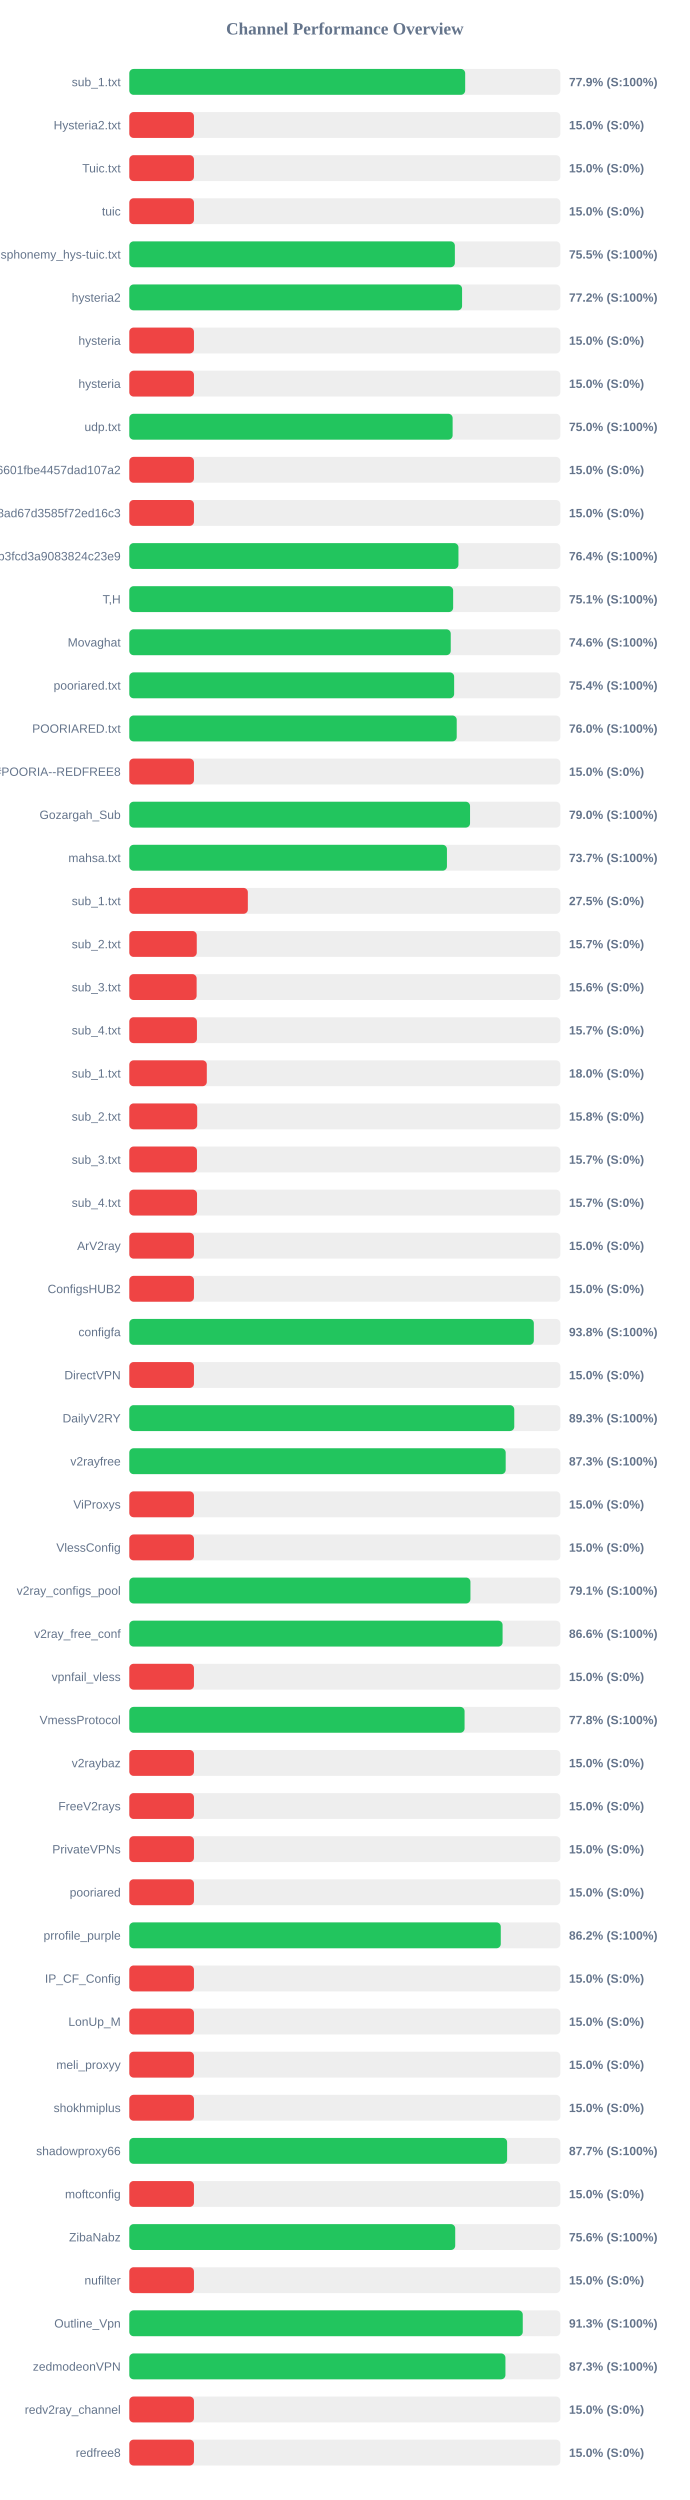
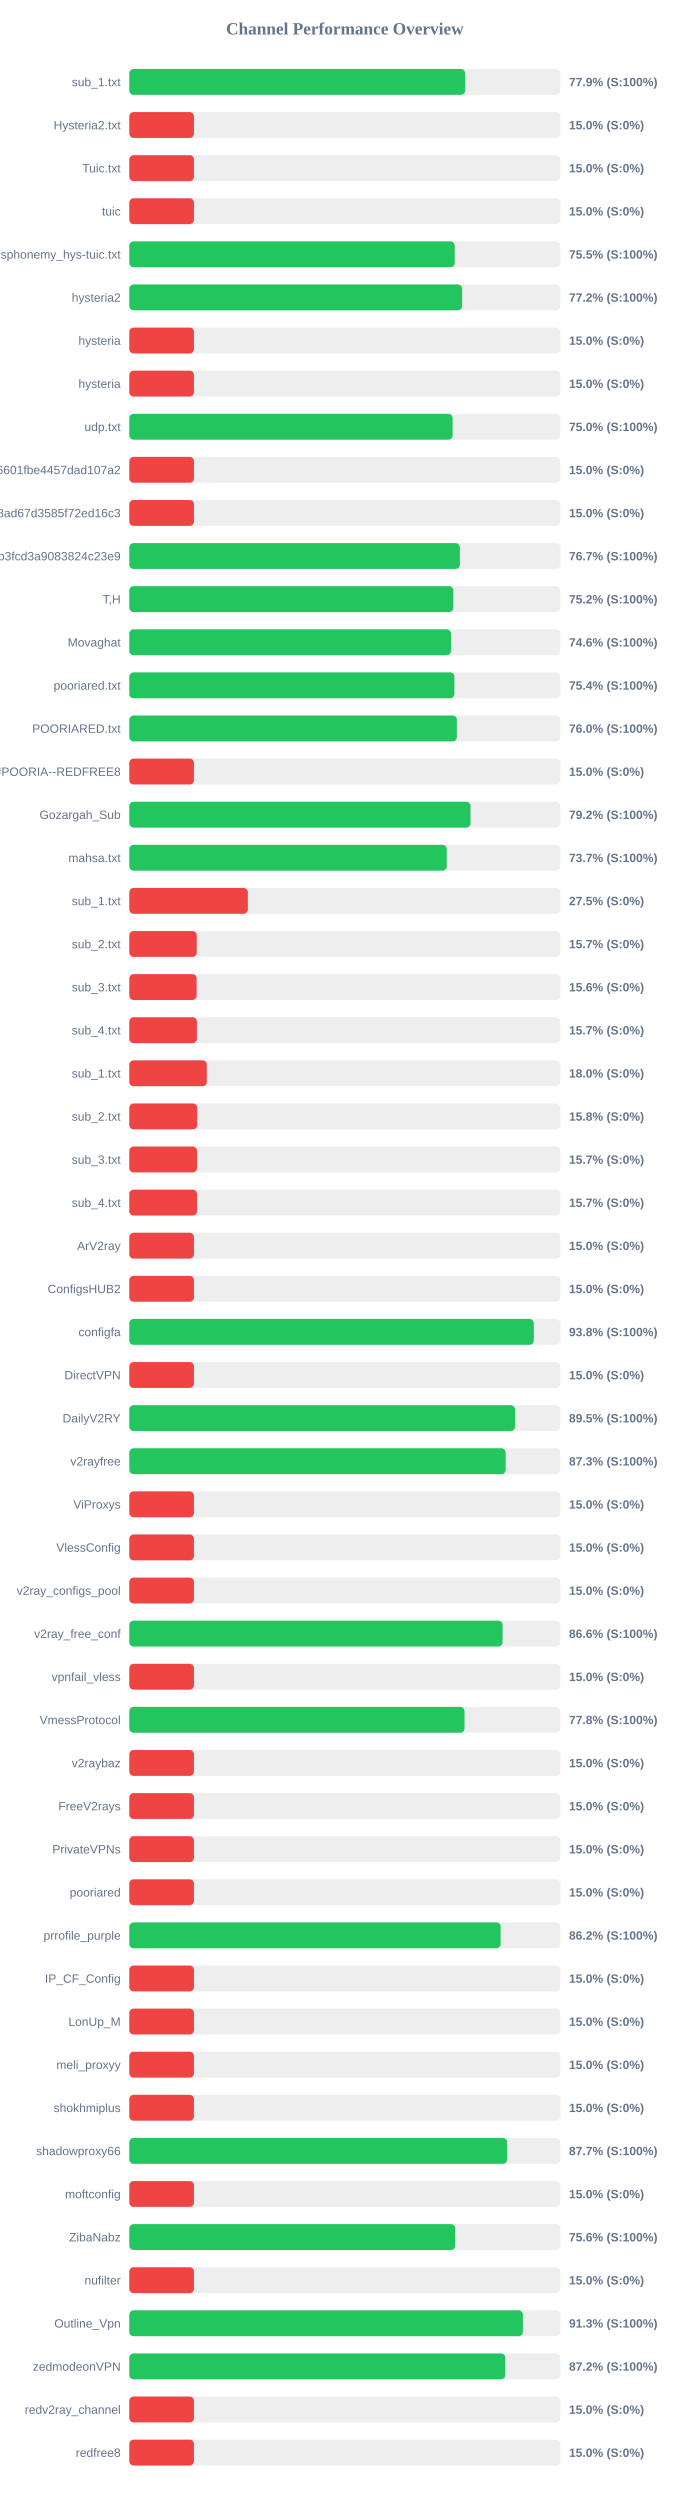
<svg xmlns="http://www.w3.org/2000/svg" width="800" height="2900" version="1.1">
  <style>
        .row { font: 14px Arial; fill: #64748b; }
        .score { font: bold 14px Arial; fill: #64748b; }
    </style>
  <text x="400" y="40" text-anchor="middle" font-size="20px" font-weight="bold" fill="#64748b">Channel Performance Overview</text>
  <rect x="150" y="80" width="500" height="30" fill="#eee" rx="5" />
-   <rect x="150" y="80" width="389.6" height="30" fill="#22c55e" rx="5" />
+   <rect x="150" y="80" width="389.5" height="30" fill="#22c55e" rx="5" />
  <text x="140" y="100" text-anchor="end" class="row">sub_1.txt</text>
  <text x="660" y="100" text-anchor="start" class="score">77.9% (S:100%)</text>
  <rect x="150" y="130" width="500" height="30" fill="#eee" rx="5" />
  <rect x="150" y="130" width="75.0" height="30" fill="#ef4444" rx="5" />
  <text x="140" y="150" text-anchor="end" class="row">Hysteria2.txt</text>
  <text x="660" y="150" text-anchor="start" class="score">15.0% (S:0%)</text>
  <rect x="150" y="180" width="500" height="30" fill="#eee" rx="5" />
  <rect x="150" y="180" width="75.0" height="30" fill="#ef4444" rx="5" />
  <text x="140" y="200" text-anchor="end" class="row">Tuic.txt</text>
  <text x="660" y="200" text-anchor="start" class="score">15.0% (S:0%)</text>
  <rect x="150" y="230" width="500" height="30" fill="#eee" rx="5" />
  <rect x="150" y="230" width="75.0" height="30" fill="#ef4444" rx="5" />
  <text x="140" y="250" text-anchor="end" class="row">tuic</text>
  <text x="660" y="250" text-anchor="start" class="score">15.0% (S:0%)</text>
  <rect x="150" y="280" width="500" height="30" fill="#eee" rx="5" />
-   <rect x="150" y="280" width="377.65" height="30" fill="#22c55e" rx="5" />
+   <rect x="150" y="280" width="377.5" height="30" fill="#22c55e" rx="5" />
  <text x="140" y="300" text-anchor="end" class="row">ndsphonemy_hys-tuic.txt</text>
  <text x="660" y="300" text-anchor="start" class="score">75.5% (S:100%)</text>
  <rect x="150" y="330" width="500" height="30" fill="#eee" rx="5" />
-   <rect x="150" y="330" width="386.0" height="30" fill="#22c55e" rx="5" />
+   <rect x="150" y="330" width="386.05" height="30" fill="#22c55e" rx="5" />
  <text x="140" y="350" text-anchor="end" class="row">hysteria2</text>
  <text x="660" y="350" text-anchor="start" class="score">77.2% (S:100%)</text>
  <rect x="150" y="380" width="500" height="30" fill="#eee" rx="5" />
  <rect x="150" y="380" width="75.0" height="30" fill="#ef4444" rx="5" />
  <text x="140" y="400" text-anchor="end" class="row">hysteria</text>
  <text x="660" y="400" text-anchor="start" class="score">15.0% (S:0%)</text>
  <rect x="150" y="430" width="500" height="30" fill="#eee" rx="5" />
  <rect x="150" y="430" width="75.0" height="30" fill="#ef4444" rx="5" />
  <text x="140" y="450" text-anchor="end" class="row">hysteria</text>
  <text x="660" y="450" text-anchor="start" class="score">15.0% (S:0%)</text>
  <rect x="150" y="480" width="500" height="30" fill="#eee" rx="5" />
  <rect x="150" y="480" width="375.05" height="30" fill="#22c55e" rx="5" />
  <text x="140" y="500" text-anchor="end" class="row">udp.txt</text>
  <text x="660" y="500" text-anchor="start" class="score">75.0% (S:100%)</text>
  <rect x="150" y="530" width="500" height="30" fill="#eee" rx="5" />
  <rect x="150" y="530" width="75.0" height="30" fill="#ef4444" rx="5" />
  <text x="140" y="550" text-anchor="end" class="row">6ca22ad3b96aa6601fbe4457dad107a2</text>
  <text x="660" y="550" text-anchor="start" class="score">15.0% (S:0%)</text>
  <rect x="150" y="580" width="500" height="30" fill="#eee" rx="5" />
  <rect x="150" y="580" width="75.0" height="30" fill="#ef4444" rx="5" />
  <text x="140" y="600" text-anchor="end" class="row">d2ddf60933dd08ad67d3585f72ed16c3</text>
  <text x="660" y="600" text-anchor="start" class="score">15.0% (S:0%)</text>
  <rect x="150" y="630" width="500" height="30" fill="#eee" rx="5" />
-   <rect x="150" y="630" width="381.8" height="30" fill="#22c55e" rx="5" />
+   <rect x="150" y="630" width="383.45" height="30" fill="#22c55e" rx="5" />
  <text x="140" y="650" text-anchor="end" class="row">subscribe?token=8bc38a0c131e9b3fcd3a9083824c23e9</text>
-   <text x="660" y="650" text-anchor="start" class="score">76.4% (S:100%)</text>
+   <text x="660" y="650" text-anchor="start" class="score">76.7% (S:100%)</text>
  <rect x="150" y="680" width="500" height="30" fill="#eee" rx="5" />
-   <rect x="150" y="680" width="375.65" height="30" fill="#22c55e" rx="5" />
+   <rect x="150" y="680" width="375.85" height="30" fill="#22c55e" rx="5" />
  <text x="140" y="700" text-anchor="end" class="row">T,H</text>
-   <text x="660" y="700" text-anchor="start" class="score">75.1% (S:100%)</text>
+   <text x="660" y="700" text-anchor="start" class="score">75.2% (S:100%)</text>
  <rect x="150" y="730" width="500" height="30" fill="#eee" rx="5" />
-   <rect x="150" y="730" width="372.85" height="30" fill="#22c55e" rx="5" />
+   <rect x="150" y="730" width="373.15" height="30" fill="#22c55e" rx="5" />
  <text x="140" y="750" text-anchor="end" class="row">Movaghat</text>
  <text x="660" y="750" text-anchor="start" class="score">74.6% (S:100%)</text>
  <rect x="150" y="780" width="500" height="30" fill="#eee" rx="5" />
-   <rect x="150" y="780" width="376.8" height="30" fill="#22c55e" rx="5" />
+   <rect x="150" y="780" width="377.1" height="30" fill="#22c55e" rx="5" />
  <text x="140" y="800" text-anchor="end" class="row">pooriared.txt</text>
  <text x="660" y="800" text-anchor="start" class="score">75.4% (S:100%)</text>
  <rect x="150" y="830" width="500" height="30" fill="#eee" rx="5" />
-   <rect x="150" y="830" width="379.8" height="30" fill="#22c55e" rx="5" />
+   <rect x="150" y="830" width="379.95" height="30" fill="#22c55e" rx="5" />
  <text x="140" y="850" text-anchor="end" class="row">POORIARED.txt</text>
  <text x="660" y="850" text-anchor="start" class="score">76.0% (S:100%)</text>
  <rect x="150" y="880" width="500" height="30" fill="#eee" rx="5" />
  <rect x="150" y="880" width="75.0" height="30" fill="#ef4444" rx="5" />
  <text x="140" y="900" text-anchor="end" class="row">POORIA--REDFREE8.txt#POORIA--REDFREE8</text>
  <text x="660" y="900" text-anchor="start" class="score">15.0% (S:0%)</text>
  <rect x="150" y="930" width="500" height="30" fill="#eee" rx="5" />
-   <rect x="150" y="930" width="395.25" height="30" fill="#22c55e" rx="5" />
+   <rect x="150" y="930" width="395.8" height="30" fill="#22c55e" rx="5" />
  <text x="140" y="950" text-anchor="end" class="row">Gozargah_Sub</text>
-   <text x="660" y="950" text-anchor="start" class="score">79.0% (S:100%)</text>
+   <text x="660" y="950" text-anchor="start" class="score">79.2% (S:100%)</text>
  <rect x="150" y="980" width="500" height="30" fill="#eee" rx="5" />
-   <rect x="150" y="980" width="368.45" height="30" fill="#22c55e" rx="5" />
+   <rect x="150" y="980" width="368.25" height="30" fill="#22c55e" rx="5" />
  <text x="140" y="1000" text-anchor="end" class="row">mahsa.txt</text>
  <text x="660" y="1000" text-anchor="start" class="score">73.7% (S:100%)</text>
  <rect x="150" y="1030" width="500" height="30" fill="#eee" rx="5" />
  <rect x="150" y="1030" width="137.5" height="30" fill="#ef4444" rx="5" />
  <text x="140" y="1050" text-anchor="end" class="row">sub_1.txt</text>
  <text x="660" y="1050" text-anchor="start" class="score">27.5% (S:0%)</text>
  <rect x="150" y="1080" width="500" height="30" fill="#eee" rx="5" />
  <rect x="150" y="1080" width="78.25" height="30" fill="#ef4444" rx="5" />
  <text x="140" y="1100" text-anchor="end" class="row">sub_2.txt</text>
  <text x="660" y="1100" text-anchor="start" class="score">15.7% (S:0%)</text>
  <rect x="150" y="1130" width="500" height="30" fill="#eee" rx="5" />
  <rect x="150" y="1130" width="78.1" height="30" fill="#ef4444" rx="5" />
  <text x="140" y="1150" text-anchor="end" class="row">sub_3.txt</text>
  <text x="660" y="1150" text-anchor="start" class="score">15.6% (S:0%)</text>
  <rect x="150" y="1180" width="500" height="30" fill="#eee" rx="5" />
  <rect x="150" y="1180" width="78.45" height="30" fill="#ef4444" rx="5" />
  <text x="140" y="1200" text-anchor="end" class="row">sub_4.txt</text>
  <text x="660" y="1200" text-anchor="start" class="score">15.7% (S:0%)</text>
  <rect x="150" y="1230" width="500" height="30" fill="#eee" rx="5" />
  <rect x="150" y="1230" width="89.9" height="30" fill="#ef4444" rx="5" />
  <text x="140" y="1250" text-anchor="end" class="row">sub_1.txt</text>
  <text x="660" y="1250" text-anchor="start" class="score">18.0% (S:0%)</text>
  <rect x="150" y="1280" width="500" height="30" fill="#eee" rx="5" />
  <rect x="150" y="1280" width="78.75" height="30" fill="#ef4444" rx="5" />
  <text x="140" y="1300" text-anchor="end" class="row">sub_2.txt</text>
  <text x="660" y="1300" text-anchor="start" class="score">15.8% (S:0%)</text>
  <rect x="150" y="1330" width="500" height="30" fill="#eee" rx="5" />
  <rect x="150" y="1330" width="78.5" height="30" fill="#ef4444" rx="5" />
  <text x="140" y="1350" text-anchor="end" class="row">sub_3.txt</text>
  <text x="660" y="1350" text-anchor="start" class="score">15.7% (S:0%)</text>
  <rect x="150" y="1380" width="500" height="30" fill="#eee" rx="5" />
  <rect x="150" y="1380" width="78.55" height="30" fill="#ef4444" rx="5" />
  <text x="140" y="1400" text-anchor="end" class="row">sub_4.txt</text>
  <text x="660" y="1400" text-anchor="start" class="score">15.7% (S:0%)</text>
  <rect x="150" y="1430" width="500" height="30" fill="#eee" rx="5" />
  <rect x="150" y="1430" width="75.0" height="30" fill="#ef4444" rx="5" />
  <text x="140" y="1450" text-anchor="end" class="row">ArV2ray</text>
  <text x="660" y="1450" text-anchor="start" class="score">15.0% (S:0%)</text>
  <rect x="150" y="1480" width="500" height="30" fill="#eee" rx="5" />
  <rect x="150" y="1480" width="75.0" height="30" fill="#ef4444" rx="5" />
  <text x="140" y="1500" text-anchor="end" class="row">ConfigsHUB2</text>
  <text x="660" y="1500" text-anchor="start" class="score">15.0% (S:0%)</text>
  <rect x="150" y="1530" width="500" height="30" fill="#eee" rx="5" />
-   <rect x="150" y="1530" width="469.25" height="30" fill="#22c55e" rx="5" />
+   <rect x="150" y="1530" width="469.2" height="30" fill="#22c55e" rx="5" />
  <text x="140" y="1550" text-anchor="end" class="row">configfa</text>
  <text x="660" y="1550" text-anchor="start" class="score">93.8% (S:100%)</text>
  <rect x="150" y="1580" width="500" height="30" fill="#eee" rx="5" />
  <rect x="150" y="1580" width="75.0" height="30" fill="#ef4444" rx="5" />
  <text x="140" y="1600" text-anchor="end" class="row">DirectVPN</text>
  <text x="660" y="1600" text-anchor="start" class="score">15.0% (S:0%)</text>
  <rect x="150" y="1630" width="500" height="30" fill="#eee" rx="5" />
-   <rect x="150" y="1630" width="446.55" height="30" fill="#22c55e" rx="5" />
+   <rect x="150" y="1630" width="447.4" height="30" fill="#22c55e" rx="5" />
  <text x="140" y="1650" text-anchor="end" class="row">DailyV2RY</text>
-   <text x="660" y="1650" text-anchor="start" class="score">89.3% (S:100%)</text>
+   <text x="660" y="1650" text-anchor="start" class="score">89.5% (S:100%)</text>
  <rect x="150" y="1680" width="500" height="30" fill="#eee" rx="5" />
-   <rect x="150" y="1680" width="436.6" height="30" fill="#22c55e" rx="5" />
+   <rect x="150" y="1680" width="436.55" height="30" fill="#22c55e" rx="5" />
  <text x="140" y="1700" text-anchor="end" class="row">v2rayfree</text>
  <text x="660" y="1700" text-anchor="start" class="score">87.3% (S:100%)</text>
  <rect x="150" y="1730" width="500" height="30" fill="#eee" rx="5" />
  <rect x="150" y="1730" width="75.0" height="30" fill="#ef4444" rx="5" />
  <text x="140" y="1750" text-anchor="end" class="row">ViProxys</text>
  <text x="660" y="1750" text-anchor="start" class="score">15.0% (S:0%)</text>
  <rect x="150" y="1780" width="500" height="30" fill="#eee" rx="5" />
  <rect x="150" y="1780" width="75.0" height="30" fill="#ef4444" rx="5" />
  <text x="140" y="1800" text-anchor="end" class="row">VlessConfig</text>
  <text x="660" y="1800" text-anchor="start" class="score">15.0% (S:0%)</text>
  <rect x="150" y="1830" width="500" height="30" fill="#eee" rx="5" />
-   <rect x="150" y="1830" width="395.7" height="30" fill="#22c55e" rx="5" />
+   <rect x="150" y="1830" width="75.0" height="30" fill="#ef4444" rx="5" />
  <text x="140" y="1850" text-anchor="end" class="row">v2ray_configs_pool</text>
-   <text x="660" y="1850" text-anchor="start" class="score">79.1% (S:100%)</text>
+   <text x="660" y="1850" text-anchor="start" class="score">15.0% (S:0%)</text>
  <rect x="150" y="1880" width="500" height="30" fill="#eee" rx="5" />
-   <rect x="150" y="1880" width="433.0" height="30" fill="#22c55e" rx="5" />
+   <rect x="150" y="1880" width="432.95" height="30" fill="#22c55e" rx="5" />
  <text x="140" y="1900" text-anchor="end" class="row">v2ray_free_conf</text>
  <text x="660" y="1900" text-anchor="start" class="score">86.6% (S:100%)</text>
  <rect x="150" y="1930" width="500" height="30" fill="#eee" rx="5" />
  <rect x="150" y="1930" width="75.0" height="30" fill="#ef4444" rx="5" />
  <text x="140" y="1950" text-anchor="end" class="row">vpnfail_vless</text>
  <text x="660" y="1950" text-anchor="start" class="score">15.0% (S:0%)</text>
  <rect x="150" y="1980" width="500" height="30" fill="#eee" rx="5" />
-   <rect x="150" y="1980" width="388.9" height="30" fill="#22c55e" rx="5" />
+   <rect x="150" y="1980" width="388.85" height="30" fill="#22c55e" rx="5" />
  <text x="140" y="2000" text-anchor="end" class="row">VmessProtocol</text>
  <text x="660" y="2000" text-anchor="start" class="score">77.8% (S:100%)</text>
  <rect x="150" y="2030" width="500" height="30" fill="#eee" rx="5" />
  <rect x="150" y="2030" width="75.0" height="30" fill="#ef4444" rx="5" />
  <text x="140" y="2050" text-anchor="end" class="row">v2raybaz</text>
  <text x="660" y="2050" text-anchor="start" class="score">15.0% (S:0%)</text>
  <rect x="150" y="2080" width="500" height="30" fill="#eee" rx="5" />
  <rect x="150" y="2080" width="75.0" height="30" fill="#ef4444" rx="5" />
  <text x="140" y="2100" text-anchor="end" class="row">FreeV2rays</text>
  <text x="660" y="2100" text-anchor="start" class="score">15.0% (S:0%)</text>
  <rect x="150" y="2130" width="500" height="30" fill="#eee" rx="5" />
  <rect x="150" y="2130" width="75.0" height="30" fill="#ef4444" rx="5" />
  <text x="140" y="2150" text-anchor="end" class="row">PrivateVPNs</text>
  <text x="660" y="2150" text-anchor="start" class="score">15.0% (S:0%)</text>
  <rect x="150" y="2180" width="500" height="30" fill="#eee" rx="5" />
  <rect x="150" y="2180" width="75.0" height="30" fill="#ef4444" rx="5" />
  <text x="140" y="2200" text-anchor="end" class="row">pooriared</text>
  <text x="660" y="2200" text-anchor="start" class="score">15.0% (S:0%)</text>
  <rect x="150" y="2230" width="500" height="30" fill="#eee" rx="5" />
-   <rect x="150" y="2230" width="430.9" height="30" fill="#22c55e" rx="5" />
+   <rect x="150" y="2230" width="430.75" height="30" fill="#22c55e" rx="5" />
  <text x="140" y="2250" text-anchor="end" class="row">prrofile_purple</text>
  <text x="660" y="2250" text-anchor="start" class="score">86.2% (S:100%)</text>
  <rect x="150" y="2280" width="500" height="30" fill="#eee" rx="5" />
  <rect x="150" y="2280" width="75.0" height="30" fill="#ef4444" rx="5" />
  <text x="140" y="2300" text-anchor="end" class="row">IP_CF_Config</text>
  <text x="660" y="2300" text-anchor="start" class="score">15.0% (S:0%)</text>
  <rect x="150" y="2330" width="500" height="30" fill="#eee" rx="5" />
  <rect x="150" y="2330" width="75.0" height="30" fill="#ef4444" rx="5" />
  <text x="140" y="2350" text-anchor="end" class="row">LonUp_M</text>
  <text x="660" y="2350" text-anchor="start" class="score">15.0% (S:0%)</text>
  <rect x="150" y="2380" width="500" height="30" fill="#eee" rx="5" />
  <rect x="150" y="2380" width="75.0" height="30" fill="#ef4444" rx="5" />
  <text x="140" y="2400" text-anchor="end" class="row">meli_proxyy</text>
  <text x="660" y="2400" text-anchor="start" class="score">15.0% (S:0%)</text>
  <rect x="150" y="2430" width="500" height="30" fill="#eee" rx="5" />
  <rect x="150" y="2430" width="75.0" height="30" fill="#ef4444" rx="5" />
  <text x="140" y="2450" text-anchor="end" class="row">shokhmiplus</text>
  <text x="660" y="2450" text-anchor="start" class="score">15.0% (S:0%)</text>
  <rect x="150" y="2480" width="500" height="30" fill="#eee" rx="5" />
  <rect x="150" y="2480" width="438.25" height="30" fill="#22c55e" rx="5" />
  <text x="140" y="2500" text-anchor="end" class="row">shadowproxy66</text>
  <text x="660" y="2500" text-anchor="start" class="score">87.7% (S:100%)</text>
  <rect x="150" y="2530" width="500" height="30" fill="#eee" rx="5" />
  <rect x="150" y="2530" width="75.0" height="30" fill="#ef4444" rx="5" />
  <text x="140" y="2550" text-anchor="end" class="row">moftconfig</text>
  <text x="660" y="2550" text-anchor="start" class="score">15.0% (S:0%)</text>
  <rect x="150" y="2580" width="500" height="30" fill="#eee" rx="5" />
  <rect x="150" y="2580" width="378.05" height="30" fill="#22c55e" rx="5" />
  <text x="140" y="2600" text-anchor="end" class="row">ZibaNabz</text>
  <text x="660" y="2600" text-anchor="start" class="score">75.6% (S:100%)</text>
  <rect x="150" y="2630" width="500" height="30" fill="#eee" rx="5" />
  <rect x="150" y="2630" width="75.0" height="30" fill="#ef4444" rx="5" />
  <text x="140" y="2650" text-anchor="end" class="row">nufilter</text>
  <text x="660" y="2650" text-anchor="start" class="score">15.0% (S:0%)</text>
  <rect x="150" y="2680" width="500" height="30" fill="#eee" rx="5" />
-   <rect x="150" y="2680" width="456.4" height="30" fill="#22c55e" rx="5" />
+   <rect x="150" y="2680" width="456.55" height="30" fill="#22c55e" rx="5" />
  <text x="140" y="2700" text-anchor="end" class="row">Outline_Vpn</text>
  <text x="660" y="2700" text-anchor="start" class="score">91.3% (S:100%)</text>
  <rect x="150" y="2730" width="500" height="30" fill="#eee" rx="5" />
-   <rect x="150" y="2730" width="436.3" height="30" fill="#22c55e" rx="5" />
+   <rect x="150" y="2730" width="436.15" height="30" fill="#22c55e" rx="5" />
  <text x="140" y="2750" text-anchor="end" class="row">zedmodeonVPN</text>
-   <text x="660" y="2750" text-anchor="start" class="score">87.3% (S:100%)</text>
+   <text x="660" y="2750" text-anchor="start" class="score">87.2% (S:100%)</text>
  <rect x="150" y="2780" width="500" height="30" fill="#eee" rx="5" />
  <rect x="150" y="2780" width="75.0" height="30" fill="#ef4444" rx="5" />
  <text x="140" y="2800" text-anchor="end" class="row">redv2ray_channel</text>
  <text x="660" y="2800" text-anchor="start" class="score">15.0% (S:0%)</text>
  <rect x="150" y="2830" width="500" height="30" fill="#eee" rx="5" />
  <rect x="150" y="2830" width="75.0" height="30" fill="#ef4444" rx="5" />
  <text x="140" y="2850" text-anchor="end" class="row">redfree8</text>
  <text x="660" y="2850" text-anchor="start" class="score">15.0% (S:0%)</text>
</svg>
